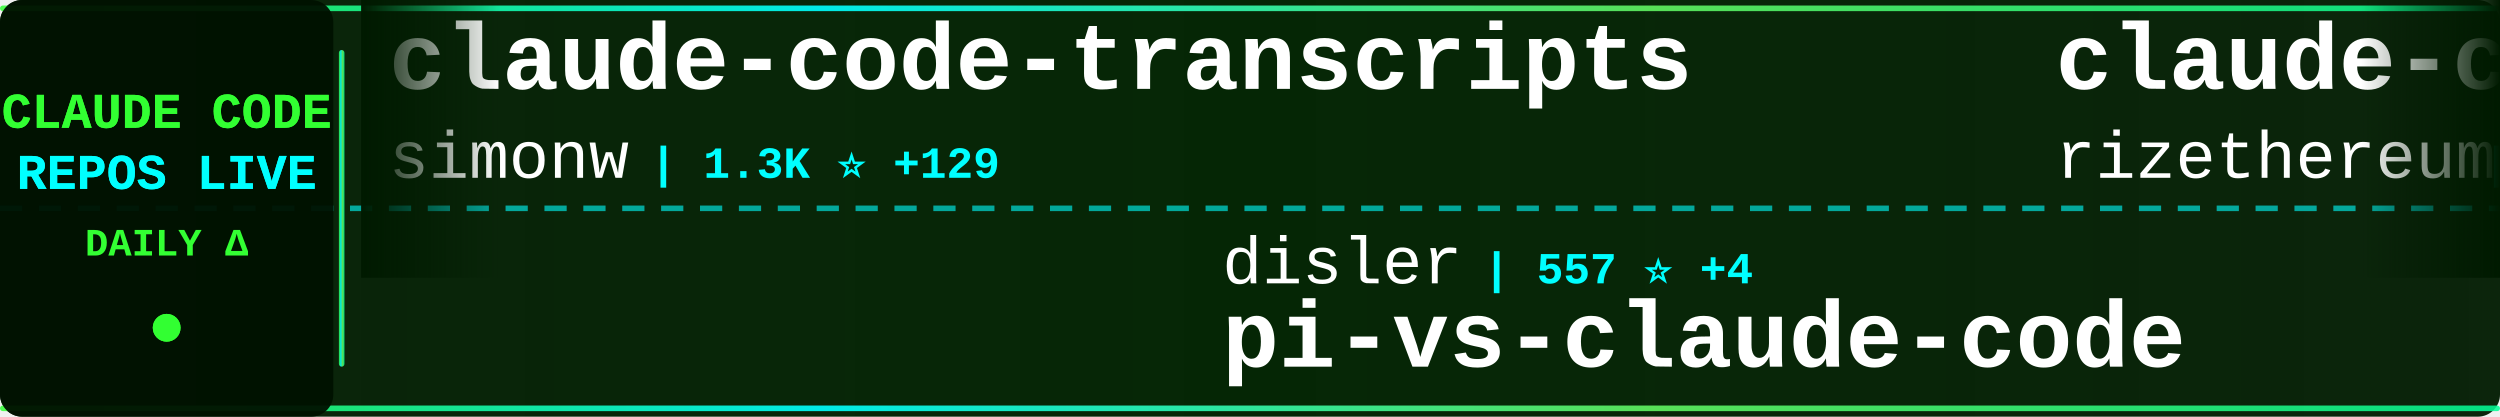
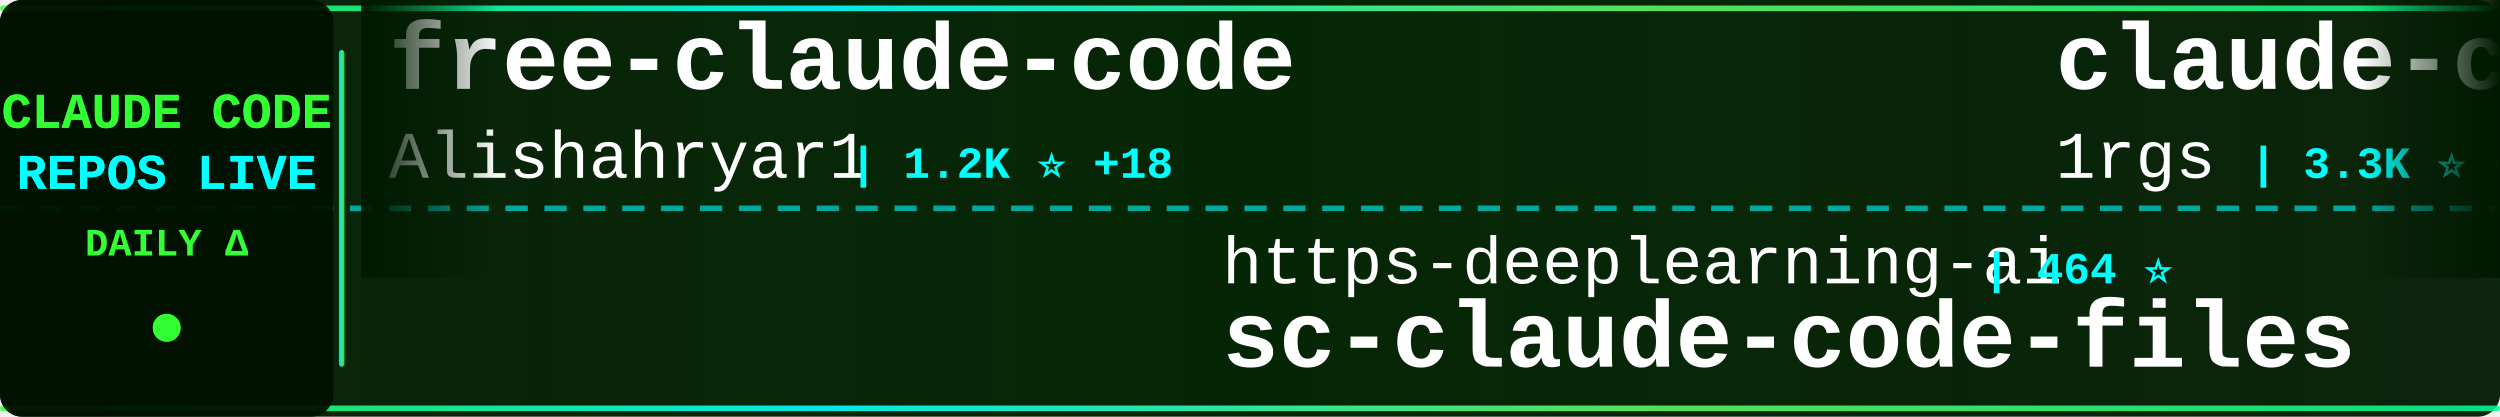
<svg xmlns="http://www.w3.org/2000/svg" width="900" height="150">
  <defs>
    <linearGradient id="tickerBg" x1="0%" y1="0%" x2="100%" y2="0%">
      <stop offset="0%" style="stop-color:#001a00;stop-opacity:0.95" />
      <stop offset="50%" style="stop-color:#002200;stop-opacity:0.98" />
      <stop offset="100%" style="stop-color:#001a00;stop-opacity:0.95" />
    </linearGradient>
    <linearGradient id="borderGrad" x1="0%" y1="0%" x2="100%" y2="0%">
      <stop offset="0%" style="stop-color:#33ff33;stop-opacity:0.85">
        <animate attributeName="stop-opacity" values="0.85;1;0.85" dur="2s" repeatCount="indefinite" />
      </stop>
      <stop offset="33%" style="stop-color:#00ffff;stop-opacity:0.9">
        <animate attributeName="stop-opacity" values="0.9;1;0.9" dur="2.2s" repeatCount="indefinite" />
      </stop>
      <stop offset="66%" style="stop-color:#66ff66;stop-opacity:0.85">
        <animate attributeName="stop-opacity" values="0.85;1;0.85" dur="1.8s" repeatCount="indefinite" />
      </stop>
      <stop offset="100%" style="stop-color:#00ff99;stop-opacity:0.85">
        <animate attributeName="stop-opacity" values="0.85;1;0.85" dur="2s" repeatCount="indefinite" />
      </stop>
    </linearGradient>
    <filter id="textGlow">
      <feGaussianBlur stdDeviation="0.1" result="coloredBlur" />
      <feMerge>
        <feMergeNode in="coloredBlur" />
        <feMergeNode in="SourceGraphic" />
      </feMerge>
    </filter>
    <filter id="metricGlow">
      <feGaussianBlur stdDeviation="0.2" result="coloredBlur" />
      <feMerge>
        <feMergeNode in="coloredBlur" />
        <feMergeNode in="SourceGraphic" />
      </feMerge>
    </filter>
    <linearGradient id="leftFade" x1="0%" y1="0%" x2="100%" y2="0%">
      <stop offset="0%" style="stop-color:#001a00;stop-opacity:1" />
      <stop offset="100%" style="stop-color:#001a00;stop-opacity:0" />
    </linearGradient>
    <linearGradient id="rightFade" x1="0%" y1="0%" x2="100%" y2="0%">
      <stop offset="0%" style="stop-color:#001a00;stop-opacity:0" />
      <stop offset="100%" style="stop-color:#001a00;stop-opacity:1" />
    </linearGradient>
  </defs>
  <rect width="900" height="150" fill="url(#tickerBg)" rx="8" />
  <rect x="0" y="2" width="900" height="2" fill="url(#borderGrad)" rx="1" />
  <rect x="0" y="146" width="900" height="2" fill="url(#borderGrad)" rx="1" />
  <line x1="0" y1="75" x2="900" y2="75" stroke="#00ffff" stroke-width="2" stroke-dasharray="8 6" opacity="0.6" />
  <rect x="0" y="0" width="120" height="150" fill="#001100" opacity="0.95" rx="8" />
  <text x="60" y="46" font-family="'Courier New', monospace" font-size="18" font-weight="bold" fill="#33ff33" text-anchor="middle" filter="url(#textGlow)">
    CLAUDE CODE
  </text>
  <text x="60" y="68" font-family="'Courier New', monospace" font-size="18" font-weight="bold" fill="#00ffff" text-anchor="middle" filter="url(#textGlow)">
    REPOS LIVE
  </text>
  <text x="60" y="92" font-family="'Courier New', monospace" font-size="14" font-weight="bold" fill="#33ff33" text-anchor="middle">
    DAILY Δ
  </text>
  <circle cx="60" cy="118" r="5" fill="#33ff33" filter="url(#metricGlow)">
    <animate attributeName="r" values="4;6;4" dur="1.5s" repeatCount="indefinite" />
    <animate attributeName="opacity" values="0.6;1;0.6" dur="1.5s" repeatCount="indefinite" />
  </circle>
  <rect x="122" y="18" width="2" height="114" fill="url(#borderGrad)" rx="1" />
  <clipPath id="tickerClip">
    <rect x="130" y="0" width="770" height="150" />
  </clipPath>
  <g clip-path="url(#tickerClip)">
    <g id="tickerItems">
      <animateTransform attributeName="transform" attributeType="XML" type="translate" from="0 0" to="-3000 0" dur="54s" repeatCount="indefinite" />
      <g transform="translate(0, 0)">
-         <text x="140" y="32" font-family="'Courier New', monospace" font-size="34" font-weight="bold" fill="#ffffff">claude-code-transcripts</text>
-         <text x="140" y="64" font-family="'Courier New', monospace" font-size="24" font-weight="normal" fill="#ffffff" opacity="1.0">simonw</text>
-         <text x="234" y="64" font-family="'Courier New', monospace" font-size="16" font-weight="bold" fill="#00ffff"> | 1.3K ⭐ +129</text>
+         <text x="140" y="32" font-family="'Courier New', monospace" font-size="34" font-weight="bold" fill="#ffffff">free-claude-code</text>
+         <text x="140" y="64" font-family="'Courier New', monospace" font-size="24" font-weight="normal" fill="#ffffff" opacity="1.0">Alishahryar1</text>
+         <text x="306" y="64" font-family="'Courier New', monospace" font-size="16" font-weight="bold" fill="#00ffff"> | 1.2K ⭐ +18</text>
      </g>
      <g transform="translate(300, 0)">
-         <text x="140" y="102" font-family="'Courier New', monospace" font-size="24" font-weight="normal" fill="#ffffff" opacity="1.0">disler</text>
-         <text x="234" y="102" font-family="'Courier New', monospace" font-size="16" font-weight="bold" fill="#00ffff"> | 557 ⭐ +4</text>
-         <text x="140" y="132" font-family="'Courier New', monospace" font-size="34" font-weight="bold" fill="#ffffff">pi-vs-claude-code</text>
+         <text x="140" y="102" font-family="'Courier New', monospace" font-size="24" font-weight="normal" fill="#ffffff" opacity="1.0">https-deeplearning-ai</text>
+         <text x="414" y="102" font-family="'Courier New', monospace" font-size="16" font-weight="bold" fill="#00ffff"> | 464 ⭐</text>
+         <text x="140" y="132" font-family="'Courier New', monospace" font-size="34" font-weight="bold" fill="#ffffff">sc-claude-code-files</text>
      </g>
      <g transform="translate(600, 0)">
-         <text x="140" y="32" font-family="'Courier New', monospace" font-size="34" font-weight="bold" fill="#ffffff">claude-code-requirements...</text>
-         <text x="140" y="64" font-family="'Courier New', monospace" font-size="24" font-weight="normal" fill="#ffffff" opacity="1.0">rizethereum</text>
-         <text x="294" y="64" font-family="'Courier New', monospace" font-size="16" font-weight="bold" fill="#00ffff"> | 1.8K ⭐ +1</text>
+         <text x="140" y="32" font-family="'Courier New', monospace" font-size="34" font-weight="bold" fill="#ffffff">claude-code-proxy</text>
+         <text x="140" y="64" font-family="'Courier New', monospace" font-size="24" font-weight="normal" fill="#ffffff" opacity="1.0">1rgs</text>
+         <text x="210" y="64" font-family="'Courier New', monospace" font-size="16" font-weight="bold" fill="#00ffff"> | 3.3K ⭐ +10</text>
      </g>
      <g transform="translate(900, 0)">
-         <text x="140" y="102" font-family="'Courier New', monospace" font-size="24" font-weight="normal" fill="#ffffff" opacity="1.0">Yeachan-Heo</text>
-         <text x="294" y="102" font-family="'Courier New', monospace" font-size="16" font-weight="bold" fill="#00ffff"> | 13.4K ⭐ +1.4K</text>
-         <text x="140" y="132" font-family="'Courier New', monospace" font-size="34" font-weight="bold" fill="#ffffff">oh-my-claudecode</text>
+         <text x="140" y="102" font-family="'Courier New', monospace" font-size="24" font-weight="normal" fill="#ffffff" opacity="1.0">anthropics</text>
+         <text x="282" y="102" font-family="'Courier New', monospace" font-size="16" font-weight="bold" fill="#00ffff"> | 4.0K ⭐ +17</text>
+         <text x="140" y="132" font-family="'Courier New', monospace" font-size="34" font-weight="bold" fill="#ffffff">claude-code-security-rev...</text>
      </g>
      <g transform="translate(1200, 0)">
-         <text x="140" y="32" font-family="'Courier New', monospace" font-size="34" font-weight="bold" fill="#ffffff">learn-claude-code</text>
-         <text x="140" y="64" font-family="'Courier New', monospace" font-size="24" font-weight="normal" fill="#ffffff" opacity="1.0">shareAI-lab</text>
-         <text x="294" y="64" font-family="'Courier New', monospace" font-size="16" font-weight="bold" fill="#00ffff"> | 40.6K ⭐ +1.3K</text>
+         <text x="140" y="32" font-family="'Courier New', monospace" font-size="34" font-weight="bold" fill="#ffffff">claude-plugins-official</text>
+         <text x="140" y="64" font-family="'Courier New', monospace" font-size="24" font-weight="normal" fill="#ffffff" opacity="1.0">anthropics</text>
+         <text x="282" y="64" font-family="'Courier New', monospace" font-size="16" font-weight="bold" fill="#00ffff"> | 15.0K ⭐ +173</text>
      </g>
      <g transform="translate(1500, 0)">
-         <text x="140" y="102" font-family="'Courier New', monospace" font-size="24" font-weight="normal" fill="#ffffff" opacity="1.0">sugyan</text>
-         <text x="234" y="102" font-family="'Courier New', monospace" font-size="16" font-weight="bold" fill="#00ffff"> | 984 ⭐ +2</text>
-         <text x="140" y="132" font-family="'Courier New', monospace" font-size="34" font-weight="bold" fill="#ffffff">claude-code-webui</text>
+         <text x="140" y="102" font-family="'Courier New', monospace" font-size="24" font-weight="normal" fill="#ffffff" opacity="1.0">ghuntley</text>
+         <text x="258" y="102" font-family="'Courier New', monospace" font-size="16" font-weight="bold" fill="#00ffff"> | 873 ⭐ +2</text>
+         <text x="140" y="132" font-family="'Courier New', monospace" font-size="34" font-weight="bold" fill="#ffffff">claude-code-source-code-...</text>
      </g>
      <g transform="translate(1800, 0)">
-         <text x="140" y="32" font-family="'Courier New', monospace" font-size="34" font-weight="bold" fill="#ffffff">claude-code-pm-course</text>
-         <text x="140" y="64" font-family="'Courier New', monospace" font-size="24" font-weight="normal" fill="#ffffff" opacity="1.0">carlvellotti</text>
-         <text x="306" y="64" font-family="'Courier New', monospace" font-size="16" font-weight="bold" fill="#00ffff"> | 1.7K ⭐ +4</text>
+         <text x="140" y="32" font-family="'Courier New', monospace" font-size="34" font-weight="bold" fill="#ffffff">claude-code-subagents</text>
+         <text x="140" y="64" font-family="'Courier New', monospace" font-size="24" font-weight="normal" fill="#ffffff" opacity="1.0">0xfurai</text>
+         <text x="246" y="64" font-family="'Courier New', monospace" font-size="16" font-weight="bold" fill="#00ffff"> | 798 ⭐ +1</text>
      </g>
      <g transform="translate(2100, 0)">
-         <text x="140" y="102" font-family="'Courier New', monospace" font-size="24" font-weight="normal" fill="#ffffff" opacity="1.0">qwibitai</text>
-         <text x="258" y="102" font-family="'Courier New', monospace" font-size="16" font-weight="bold" fill="#00ffff"> | 25.7K ⭐ +121</text>
-         <text x="140" y="132" font-family="'Courier New', monospace" font-size="34" font-weight="bold" fill="#ffffff">nanoclaw</text>
+         <text x="140" y="102" font-family="'Courier New', monospace" font-size="24" font-weight="normal" fill="#ffffff" opacity="1.0">ccplugins</text>
+         <text x="270" y="102" font-family="'Courier New', monospace" font-size="16" font-weight="bold" fill="#00ffff"> | 649 ⭐ +2</text>
+         <text x="140" y="132" font-family="'Courier New', monospace" font-size="34" font-weight="bold" fill="#ffffff">awesome-claude-code-plug...</text>
      </g>
      <g transform="translate(2400, 0)">
-         <text x="140" y="32" font-family="'Courier New', monospace" font-size="34" font-weight="bold" fill="#ffffff">claude-code-guide</text>
-         <text x="140" y="64" font-family="'Courier New', monospace" font-size="24" font-weight="normal" fill="#ffffff" opacity="1.0">zebbern</text>
-         <text x="246" y="64" font-family="'Courier New', monospace" font-size="16" font-weight="bold" fill="#00ffff"> | 3.7K ⭐ +9</text>
+         <text x="140" y="32" font-family="'Courier New', monospace" font-size="34" font-weight="bold" fill="#ffffff">claude-code-mcp</text>
+         <text x="140" y="64" font-family="'Courier New', monospace" font-size="24" font-weight="normal" fill="#ffffff" opacity="1.0">steipete</text>
+         <text x="258" y="64" font-family="'Courier New', monospace" font-size="16" font-weight="bold" fill="#00ffff"> | 1.2K ⭐ +2</text>
      </g>
      <g transform="translate(2700, 0)">
-         <text x="140" y="102" font-family="'Courier New', monospace" font-size="24" font-weight="normal" fill="#ffffff" opacity="1.0">cixingguangming55555</text>
-         <text x="402" y="102" font-family="'Courier New', monospace" font-size="16" font-weight="bold" fill="#00ffff"> | 2.5K ⭐ +1</text>
-         <text x="140" y="132" font-family="'Courier New', monospace" font-size="34" font-weight="bold" fill="#ffffff">wechat-bot</text>
+         <text x="140" y="102" font-family="'Courier New', monospace" font-size="24" font-weight="normal" fill="#ffffff" opacity="1.0">trailofbits</text>
+         <text x="294" y="102" font-family="'Courier New', monospace" font-size="16" font-weight="bold" fill="#00ffff"> | 1.7K ⭐ +9</text>
+         <text x="140" y="132" font-family="'Courier New', monospace" font-size="34" font-weight="bold" fill="#ffffff">claude-code-config</text>
      </g>
      <g transform="translate(3000, 0)">
-         <text x="140" y="32" font-family="'Courier New', monospace" font-size="34" font-weight="bold" fill="#ffffff">claude-code-transcripts</text>
-         <text x="140" y="64" font-family="'Courier New', monospace" font-size="24" font-weight="normal" fill="#ffffff" opacity="1.0">simonw</text>
-         <text x="234" y="64" font-family="'Courier New', monospace" font-size="16" font-weight="bold" fill="#00ffff"> | 1.3K ⭐ +129</text>
+         <text x="140" y="32" font-family="'Courier New', monospace" font-size="34" font-weight="bold" fill="#ffffff">free-claude-code</text>
+         <text x="140" y="64" font-family="'Courier New', monospace" font-size="24" font-weight="normal" fill="#ffffff" opacity="1.0">Alishahryar1</text>
+         <text x="306" y="64" font-family="'Courier New', monospace" font-size="16" font-weight="bold" fill="#00ffff"> | 1.2K ⭐ +18</text>
      </g>
      <g transform="translate(3300, 0)">
-         <text x="140" y="102" font-family="'Courier New', monospace" font-size="24" font-weight="normal" fill="#ffffff" opacity="1.0">disler</text>
-         <text x="234" y="102" font-family="'Courier New', monospace" font-size="16" font-weight="bold" fill="#00ffff"> | 557 ⭐ +4</text>
-         <text x="140" y="132" font-family="'Courier New', monospace" font-size="34" font-weight="bold" fill="#ffffff">pi-vs-claude-code</text>
+         <text x="140" y="102" font-family="'Courier New', monospace" font-size="24" font-weight="normal" fill="#ffffff" opacity="1.0">https-deeplearning-ai</text>
+         <text x="414" y="102" font-family="'Courier New', monospace" font-size="16" font-weight="bold" fill="#00ffff"> | 464 ⭐</text>
+         <text x="140" y="132" font-family="'Courier New', monospace" font-size="34" font-weight="bold" fill="#ffffff">sc-claude-code-files</text>
      </g>
      <g transform="translate(3600, 0)">
-         <text x="140" y="32" font-family="'Courier New', monospace" font-size="34" font-weight="bold" fill="#ffffff">claude-code-requirements...</text>
-         <text x="140" y="64" font-family="'Courier New', monospace" font-size="24" font-weight="normal" fill="#ffffff" opacity="1.0">rizethereum</text>
-         <text x="294" y="64" font-family="'Courier New', monospace" font-size="16" font-weight="bold" fill="#00ffff"> | 1.8K ⭐ +1</text>
+         <text x="140" y="32" font-family="'Courier New', monospace" font-size="34" font-weight="bold" fill="#ffffff">claude-code-proxy</text>
+         <text x="140" y="64" font-family="'Courier New', monospace" font-size="24" font-weight="normal" fill="#ffffff" opacity="1.0">1rgs</text>
+         <text x="210" y="64" font-family="'Courier New', monospace" font-size="16" font-weight="bold" fill="#00ffff"> | 3.3K ⭐ +10</text>
      </g>
      <g transform="translate(3900, 0)">
-         <text x="140" y="102" font-family="'Courier New', monospace" font-size="24" font-weight="normal" fill="#ffffff" opacity="1.0">Yeachan-Heo</text>
-         <text x="294" y="102" font-family="'Courier New', monospace" font-size="16" font-weight="bold" fill="#00ffff"> | 13.4K ⭐ +1.4K</text>
-         <text x="140" y="132" font-family="'Courier New', monospace" font-size="34" font-weight="bold" fill="#ffffff">oh-my-claudecode</text>
+         <text x="140" y="102" font-family="'Courier New', monospace" font-size="24" font-weight="normal" fill="#ffffff" opacity="1.0">anthropics</text>
+         <text x="282" y="102" font-family="'Courier New', monospace" font-size="16" font-weight="bold" fill="#00ffff"> | 4.0K ⭐ +17</text>
+         <text x="140" y="132" font-family="'Courier New', monospace" font-size="34" font-weight="bold" fill="#ffffff">claude-code-security-rev...</text>
      </g>
    </g>
  </g>
  <rect x="130" y="0" width="50" height="100" fill="url(#leftFade)" />
  <rect x="850" y="0" width="50" height="100" fill="url(#rightFade)" />
</svg>
